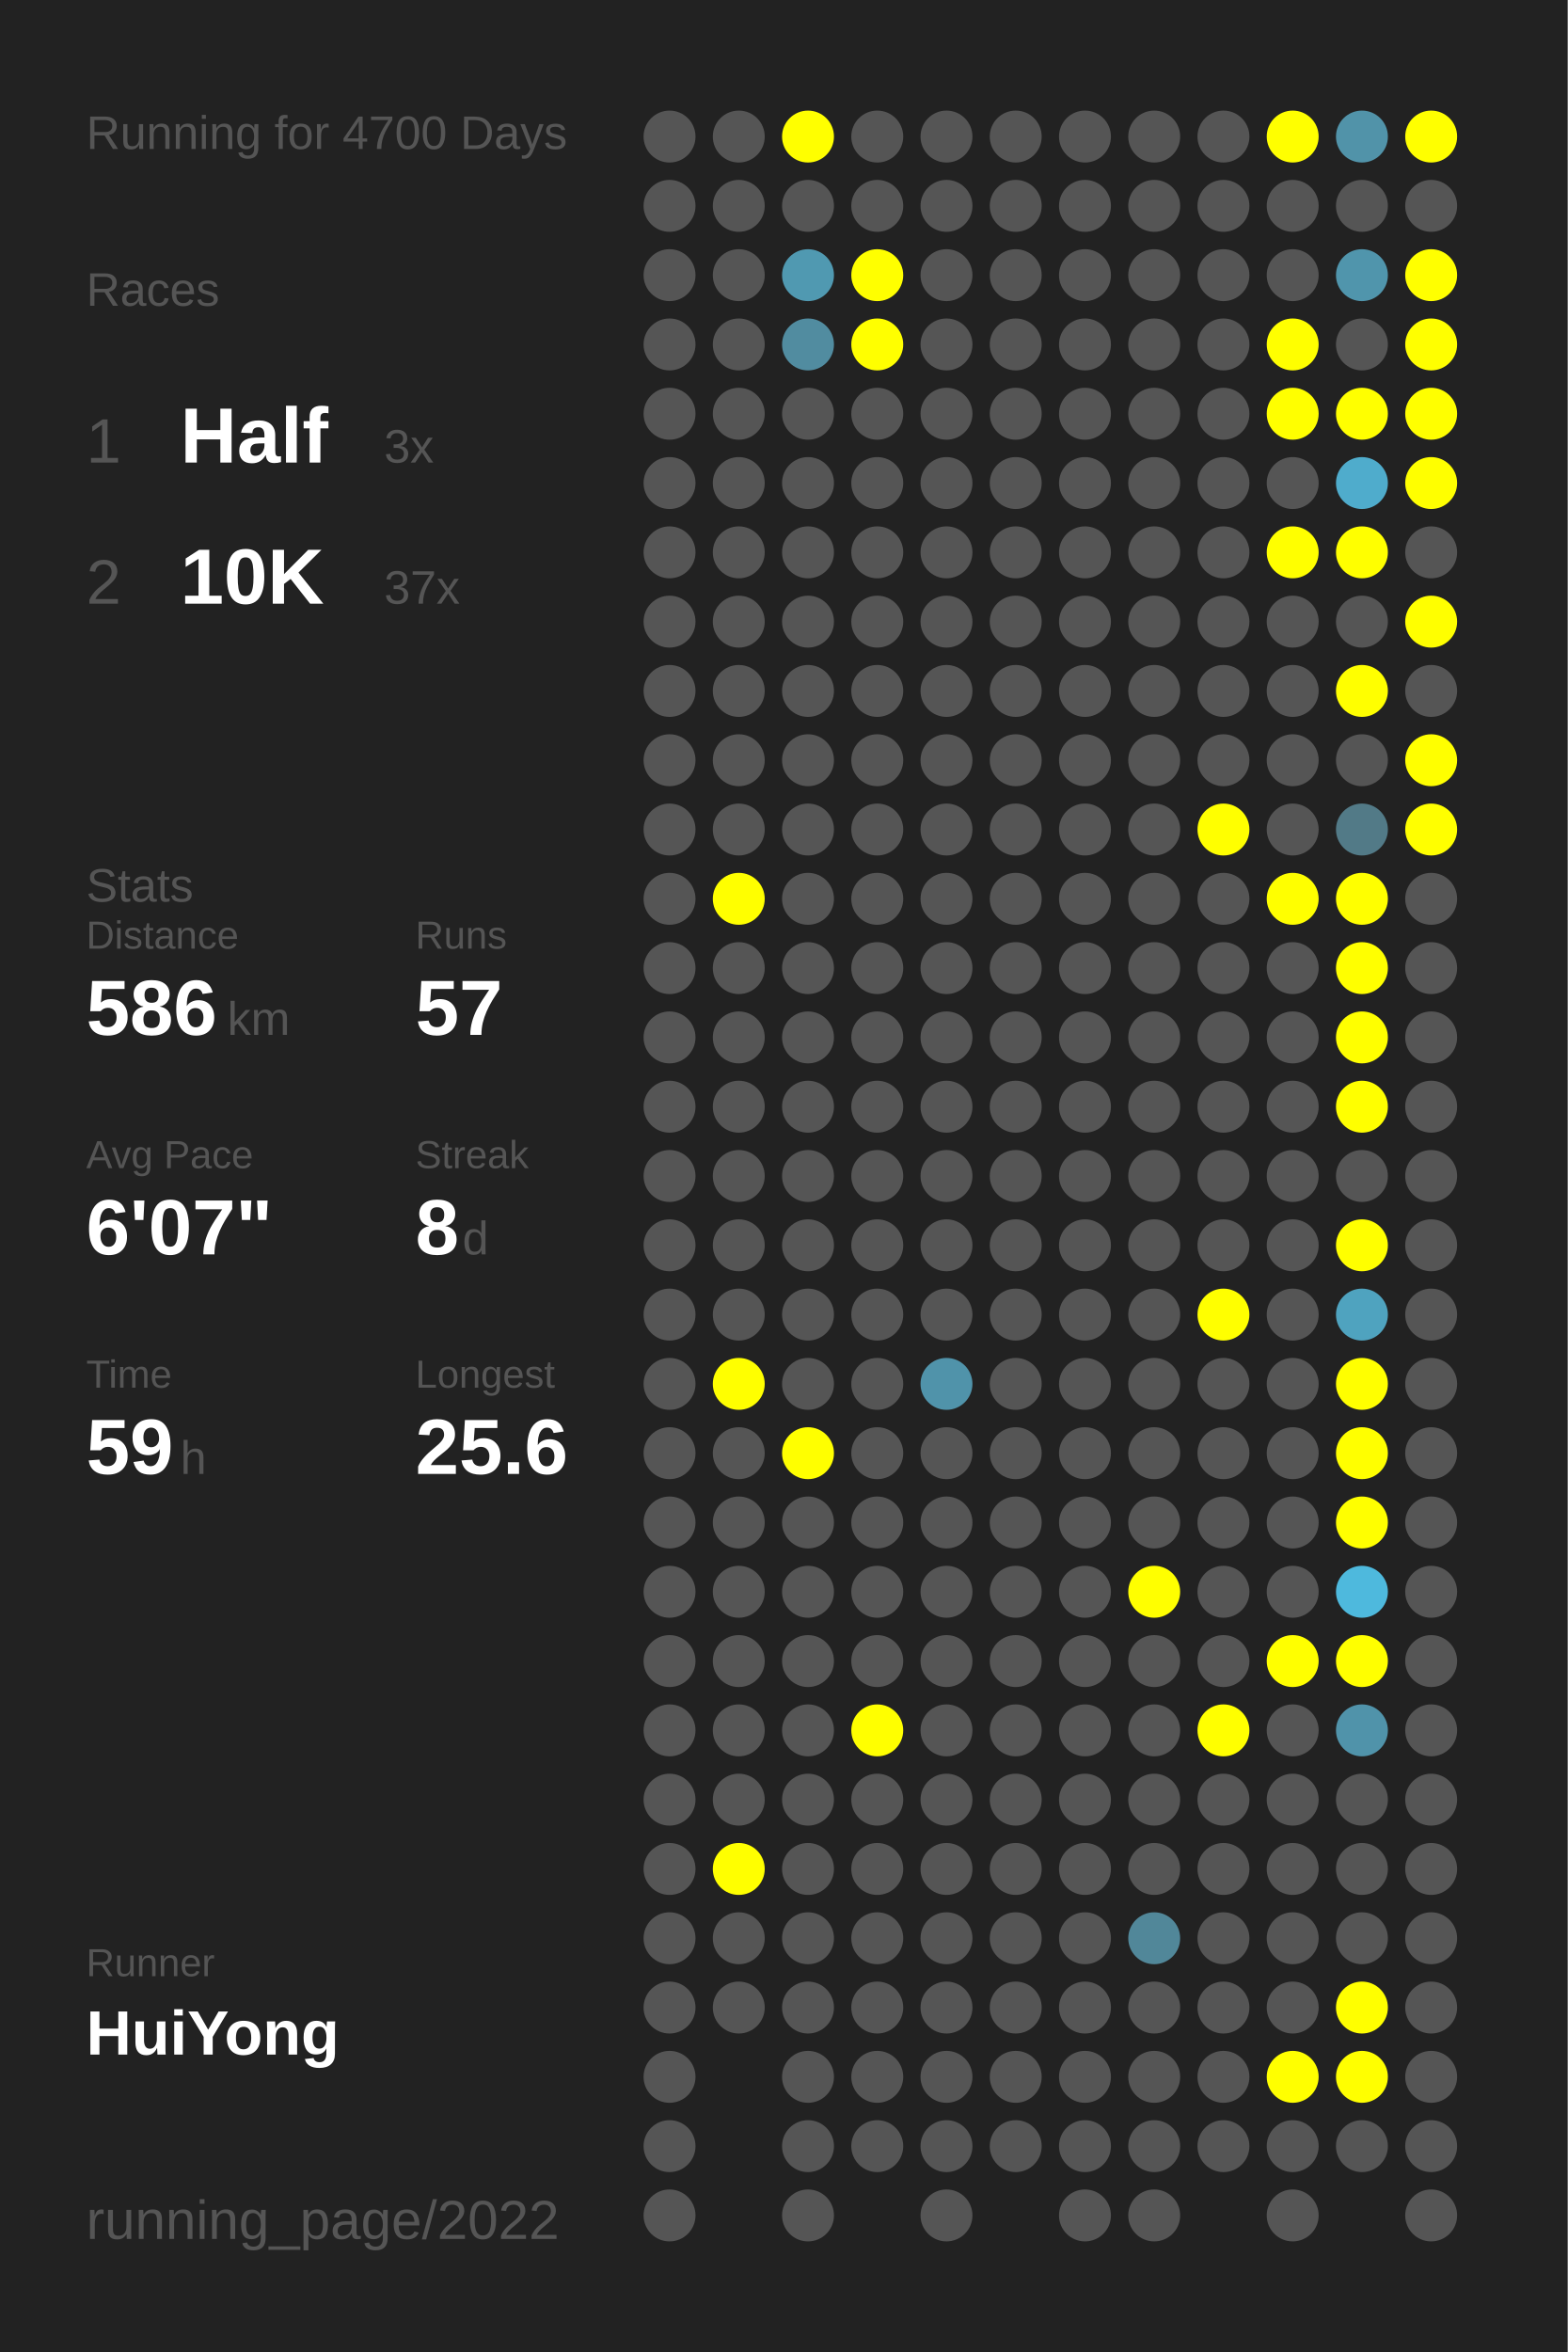
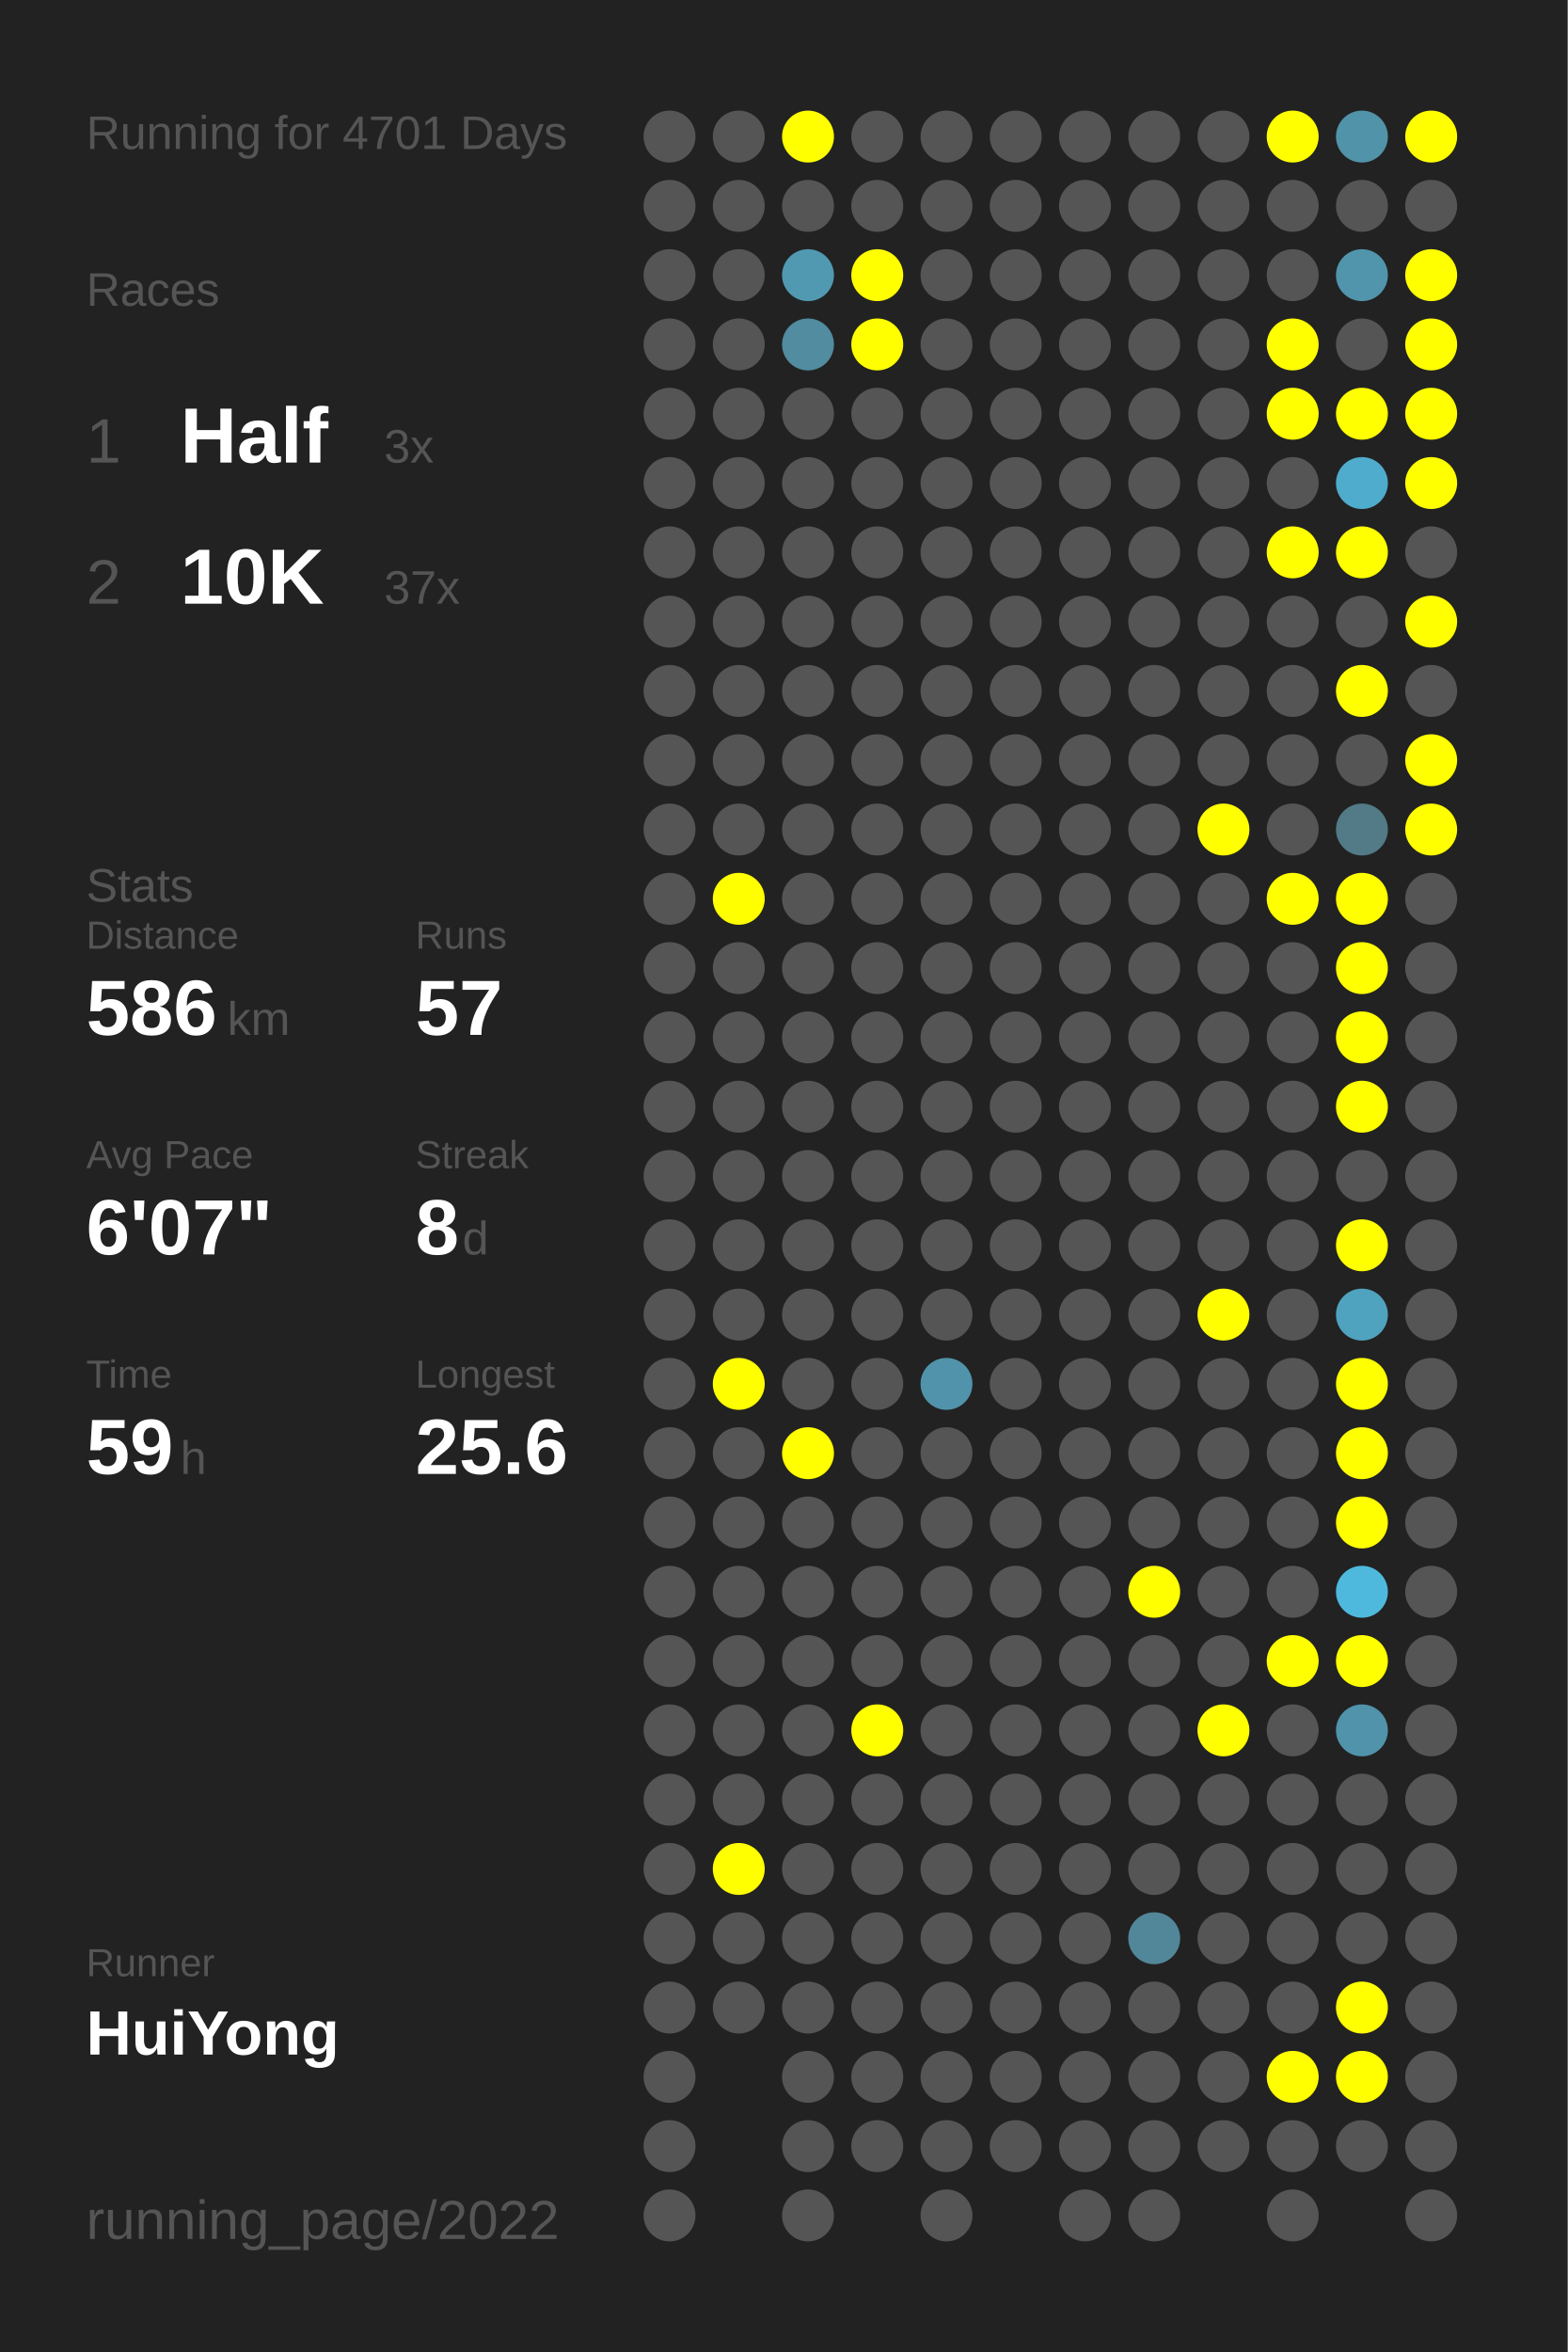
<svg xmlns="http://www.w3.org/2000/svg" baseProfile="full" height="300mm" version="1.1" viewBox="0,0,200,300" width="200mm">
  <defs />
  <rect fill="#222222" height="300" width="200" x="0" y="0" />
-   <text fill="#555555" style="font-size:6px; font-family:Arial;" x="11" y="19">Running for 4700 Days</text>
+   <text fill="#555555" style="font-size:6px; font-family:Arial;" x="11" y="19">Running for 4701 Days</text>
  <text fill="#555555" style="font-size:6px; font-family:Arial;" x="11" y="39">Races</text>
  <text fill="#555555" style="font-size:8px; font-family:Arial;" x="11" y="59">1</text>
  <text fill="#FFFFFF" style="font-size:10px; font-family:Arial; font-weight:bold;" x="23" y="59">Half</text>
  <text fill="#555555" style="font-size:6px; font-family:Arial;" x="49" y="59">3x</text>
  <text fill="#555555" style="font-size:8px; font-family:Arial;" x="11" y="77">2</text>
  <text fill="#FFFFFF" style="font-size:10px; font-family:Arial; font-weight:bold;" x="23" y="77">10K</text>
  <text fill="#555555" style="font-size:6px; font-family:Arial;" x="49" y="77">37x</text>
  <text fill="#555555" style="font-size:6px; font-family:Arial;" x="11" y="115">Stats</text>
  <text fill="#555555" style="font-size:5px; font-family:Arial;" x="11" y="121">Distance</text>
  <text fill="#FFFFFF" style="font-size:10px; font-family:Arial; font-weight:bold;" x="11" y="132">586</text>
  <text fill="#555555" style="font-size:6px; font-family:Arial;" x="29" y="132">km</text>
  <text fill="#555555" style="font-size:5px; font-family:Arial;" x="53" y="121">Runs</text>
  <text fill="#FFFFFF" style="font-size:10px; font-family:Arial; font-weight:bold;" x="53" y="132">57</text>
  <text fill="#555555" style="font-size:5px; font-family:Arial;" x="11" y="149">Avg Pace</text>
  <text fill="#FFFFFF" style="font-size:10px; font-family:Arial; font-weight:bold;" x="11" y="160">6'07"</text>
  <text fill="#555555" style="font-size:5px; font-family:Arial;" x="53" y="149">Streak</text>
  <text fill="#FFFFFF" style="font-size:10px; font-family:Arial; font-weight:bold;" x="53" y="160">8</text>
  <text fill="#555555" style="font-size:6px; font-family:Arial;" x="59" y="160">d</text>
  <text fill="#555555" style="font-size:5px; font-family:Arial;" x="11" y="177">Time</text>
  <text fill="#FFFFFF" style="font-size:10px; font-family:Arial; font-weight:bold;" x="11" y="188">59</text>
  <text fill="#555555" style="font-size:6px; font-family:Arial;" x="23" y="188">h</text>
  <text fill="#555555" style="font-size:5px; font-family:Arial;" x="53" y="177">Longest</text>
  <text fill="#FFFFFF" style="font-size:10px; font-family:Arial; font-weight:bold;" x="53" y="188">25.6</text>
  <text fill="#555555" style="font-size:5px; font-family:Arial;" x="11" y="252.065">Runner</text>
  <text fill="#FFFFFF" style="font-size:8px; font-family:Arial; font-weight:bold;" x="11" y="262.065">HuiYong</text>
  <text fill="#555555" style="font-size:7px; font-family:Arial;" x="11" y="285.581">running_page/2022</text>
  <circle cx="85.417" cy="17.419" fill="#555555" r="3.312" />
  <circle cx="85.417" cy="26.258" fill="#555555" r="3.312" />
  <circle cx="85.417" cy="35.097" fill="#555555" r="3.312" />
  <circle cx="85.417" cy="43.935" fill="#555555" r="3.312" />
  <circle cx="85.417" cy="52.774" fill="#555555" r="3.312" />
  <circle cx="85.417" cy="61.613" fill="#555555" r="3.312" />
  <circle cx="85.417" cy="70.452" fill="#555555" r="3.312" />
  <circle cx="85.417" cy="79.29" fill="#555555" r="3.312" />
  <circle cx="85.417" cy="88.129" fill="#555555" r="3.312" />
  <circle cx="85.417" cy="96.968" fill="#555555" r="3.312" />
  <circle cx="85.417" cy="105.806" fill="#555555" r="3.312" />
  <circle cx="85.417" cy="114.645" fill="#555555" r="3.312" />
  <circle cx="85.417" cy="123.484" fill="#555555" r="3.312" />
  <circle cx="85.417" cy="132.323" fill="#555555" r="3.312" />
  <circle cx="85.417" cy="141.161" fill="#555555" r="3.312" />
  <circle cx="85.417" cy="150" fill="#555555" r="3.312" />
  <circle cx="85.417" cy="158.839" fill="#555555" r="3.312" />
  <circle cx="85.417" cy="167.677" fill="#555555" r="3.312" />
  <circle cx="85.417" cy="176.516" fill="#555555" r="3.312" />
  <circle cx="85.417" cy="185.355" fill="#555555" r="3.312" />
  <circle cx="85.417" cy="194.194" fill="#555555" r="3.312" />
  <circle cx="85.417" cy="203.032" fill="#555555" r="3.312" />
  <circle cx="85.417" cy="211.871" fill="#555555" r="3.312" />
  <circle cx="85.417" cy="220.71" fill="#555555" r="3.312" />
  <circle cx="85.417" cy="229.548" fill="#555555" r="3.312" />
  <circle cx="85.417" cy="238.387" fill="#555555" r="3.312" />
  <circle cx="85.417" cy="247.226" fill="#555555" r="3.312" />
  <circle cx="85.417" cy="256.065" fill="#555555" r="3.312" />
  <circle cx="85.417" cy="264.903" fill="#555555" r="3.312" />
  <circle cx="85.417" cy="273.742" fill="#555555" r="3.312" />
  <circle cx="85.417" cy="282.581" fill="#555555" r="3.312" />
  <circle cx="94.25" cy="17.419" fill="#555555" r="3.312" />
  <circle cx="94.25" cy="26.258" fill="#555555" r="3.312" />
  <circle cx="94.25" cy="35.097" fill="#555555" r="3.312" />
  <circle cx="94.25" cy="43.935" fill="#555555" r="3.312" />
  <circle cx="94.25" cy="52.774" fill="#555555" r="3.312" />
  <circle cx="94.25" cy="61.613" fill="#555555" r="3.312" />
  <circle cx="94.25" cy="70.452" fill="#555555" r="3.312" />
  <circle cx="94.25" cy="79.29" fill="#555555" r="3.312" />
  <circle cx="94.25" cy="88.129" fill="#555555" r="3.312" />
  <circle cx="94.25" cy="96.968" fill="#555555" r="3.312" />
  <circle cx="94.25" cy="105.806" fill="#555555" r="3.312" />
  <circle cx="94.25" cy="114.645" fill="#FFFF00" r="3.312" />
  <circle cx="94.25" cy="123.484" fill="#555555" r="3.312" />
  <circle cx="94.25" cy="132.323" fill="#555555" r="3.312" />
  <circle cx="94.25" cy="141.161" fill="#555555" r="3.312" />
  <circle cx="94.25" cy="150" fill="#555555" r="3.312" />
  <circle cx="94.25" cy="158.839" fill="#555555" r="3.312" />
  <circle cx="94.25" cy="167.677" fill="#555555" r="3.312" />
  <circle cx="94.25" cy="176.516" fill="#FFFF00" r="3.312" />
  <circle cx="94.25" cy="185.355" fill="#555555" r="3.312" />
  <circle cx="94.25" cy="194.194" fill="#555555" r="3.312" />
  <circle cx="94.25" cy="203.032" fill="#555555" r="3.312" />
  <circle cx="94.25" cy="211.871" fill="#555555" r="3.312" />
  <circle cx="94.25" cy="220.71" fill="#555555" r="3.312" />
  <circle cx="94.25" cy="229.548" fill="#555555" r="3.312" />
  <circle cx="94.25" cy="238.387" fill="#FFFF00" r="3.312" />
  <circle cx="94.25" cy="247.226" fill="#555555" r="3.312" />
  <circle cx="94.25" cy="256.065" fill="#555555" r="3.312" />
  <circle cx="103.083" cy="17.419" fill="#FFFF00" r="3.312" />
  <circle cx="103.083" cy="26.258" fill="#555555" r="3.312" />
  <circle cx="103.083" cy="35.097" fill="#5099b1" r="3.312" />
  <circle cx="103.083" cy="43.935" fill="#518ca0" r="3.312" />
  <circle cx="103.083" cy="52.774" fill="#555555" r="3.312" />
  <circle cx="103.083" cy="61.613" fill="#555555" r="3.312" />
  <circle cx="103.083" cy="70.452" fill="#555555" r="3.312" />
  <circle cx="103.083" cy="79.29" fill="#555555" r="3.312" />
  <circle cx="103.083" cy="88.129" fill="#555555" r="3.312" />
  <circle cx="103.083" cy="96.968" fill="#555555" r="3.312" />
  <circle cx="103.083" cy="105.806" fill="#555555" r="3.312" />
  <circle cx="103.083" cy="114.645" fill="#555555" r="3.312" />
  <circle cx="103.083" cy="123.484" fill="#555555" r="3.312" />
  <circle cx="103.083" cy="132.323" fill="#555555" r="3.312" />
  <circle cx="103.083" cy="141.161" fill="#555555" r="3.312" />
  <circle cx="103.083" cy="150" fill="#555555" r="3.312" />
  <circle cx="103.083" cy="158.839" fill="#555555" r="3.312" />
  <circle cx="103.083" cy="167.677" fill="#555555" r="3.312" />
  <circle cx="103.083" cy="176.516" fill="#555555" r="3.312" />
  <circle cx="103.083" cy="185.355" fill="#FFFF00" r="3.312" />
  <circle cx="103.083" cy="194.194" fill="#555555" r="3.312" />
  <circle cx="103.083" cy="203.032" fill="#555555" r="3.312" />
  <circle cx="103.083" cy="211.871" fill="#555555" r="3.312" />
  <circle cx="103.083" cy="220.71" fill="#555555" r="3.312" />
  <circle cx="103.083" cy="229.548" fill="#555555" r="3.312" />
  <circle cx="103.083" cy="238.387" fill="#555555" r="3.312" />
  <circle cx="103.083" cy="247.226" fill="#555555" r="3.312" />
  <circle cx="103.083" cy="256.065" fill="#555555" r="3.312" />
  <circle cx="103.083" cy="264.903" fill="#555555" r="3.312" />
  <circle cx="103.083" cy="273.742" fill="#555555" r="3.312" />
  <circle cx="103.083" cy="282.581" fill="#555555" r="3.312" />
  <circle cx="111.917" cy="17.419" fill="#555555" r="3.312" />
  <circle cx="111.917" cy="26.258" fill="#555555" r="3.312" />
  <circle cx="111.917" cy="35.097" fill="#FFFF00" r="3.312" />
  <circle cx="111.917" cy="43.935" fill="#FFFF00" r="3.312" />
  <circle cx="111.917" cy="52.774" fill="#555555" r="3.312" />
  <circle cx="111.917" cy="61.613" fill="#555555" r="3.312" />
  <circle cx="111.917" cy="70.452" fill="#555555" r="3.312" />
  <circle cx="111.917" cy="79.29" fill="#555555" r="3.312" />
  <circle cx="111.917" cy="88.129" fill="#555555" r="3.312" />
  <circle cx="111.917" cy="96.968" fill="#555555" r="3.312" />
  <circle cx="111.917" cy="105.806" fill="#555555" r="3.312" />
  <circle cx="111.917" cy="114.645" fill="#555555" r="3.312" />
  <circle cx="111.917" cy="123.484" fill="#555555" r="3.312" />
  <circle cx="111.917" cy="132.323" fill="#555555" r="3.312" />
  <circle cx="111.917" cy="141.161" fill="#555555" r="3.312" />
  <circle cx="111.917" cy="150" fill="#555555" r="3.312" />
  <circle cx="111.917" cy="158.839" fill="#555555" r="3.312" />
  <circle cx="111.917" cy="167.677" fill="#555555" r="3.312" />
  <circle cx="111.917" cy="176.516" fill="#555555" r="3.312" />
  <circle cx="111.917" cy="185.355" fill="#555555" r="3.312" />
  <circle cx="111.917" cy="194.194" fill="#555555" r="3.312" />
  <circle cx="111.917" cy="203.032" fill="#555555" r="3.312" />
  <circle cx="111.917" cy="211.871" fill="#555555" r="3.312" />
  <circle cx="111.917" cy="220.71" fill="#FFFF00" r="3.312" />
  <circle cx="111.917" cy="229.548" fill="#555555" r="3.312" />
  <circle cx="111.917" cy="238.387" fill="#555555" r="3.312" />
  <circle cx="111.917" cy="247.226" fill="#555555" r="3.312" />
  <circle cx="111.917" cy="256.065" fill="#555555" r="3.312" />
  <circle cx="111.917" cy="264.903" fill="#555555" r="3.312" />
  <circle cx="111.917" cy="273.742" fill="#555555" r="3.312" />
  <circle cx="120.75" cy="17.419" fill="#555555" r="3.312" />
  <circle cx="120.75" cy="26.258" fill="#555555" r="3.312" />
  <circle cx="120.75" cy="35.097" fill="#555555" r="3.312" />
  <circle cx="120.75" cy="43.935" fill="#555555" r="3.312" />
  <circle cx="120.75" cy="52.774" fill="#555555" r="3.312" />
  <circle cx="120.75" cy="61.613" fill="#555555" r="3.312" />
  <circle cx="120.75" cy="70.452" fill="#555555" r="3.312" />
  <circle cx="120.75" cy="79.29" fill="#555555" r="3.312" />
  <circle cx="120.75" cy="88.129" fill="#555555" r="3.312" />
  <circle cx="120.75" cy="96.968" fill="#555555" r="3.312" />
  <circle cx="120.75" cy="105.806" fill="#555555" r="3.312" />
  <circle cx="120.75" cy="114.645" fill="#555555" r="3.312" />
  <circle cx="120.75" cy="123.484" fill="#555555" r="3.312" />
  <circle cx="120.75" cy="132.323" fill="#555555" r="3.312" />
  <circle cx="120.75" cy="141.161" fill="#555555" r="3.312" />
  <circle cx="120.75" cy="150" fill="#555555" r="3.312" />
  <circle cx="120.75" cy="158.839" fill="#555555" r="3.312" />
  <circle cx="120.75" cy="167.677" fill="#555555" r="3.312" />
  <circle cx="120.75" cy="176.516" fill="#5093aa" r="3.312" />
  <circle cx="120.75" cy="185.355" fill="#555555" r="3.312" />
  <circle cx="120.75" cy="194.194" fill="#555555" r="3.312" />
  <circle cx="120.75" cy="203.032" fill="#555555" r="3.312" />
  <circle cx="120.75" cy="211.871" fill="#555555" r="3.312" />
  <circle cx="120.75" cy="220.71" fill="#555555" r="3.312" />
  <circle cx="120.75" cy="229.548" fill="#555555" r="3.312" />
  <circle cx="120.75" cy="238.387" fill="#555555" r="3.312" />
  <circle cx="120.75" cy="247.226" fill="#555555" r="3.312" />
  <circle cx="120.75" cy="256.065" fill="#555555" r="3.312" />
  <circle cx="120.75" cy="264.903" fill="#555555" r="3.312" />
  <circle cx="120.75" cy="273.742" fill="#555555" r="3.312" />
  <circle cx="120.75" cy="282.581" fill="#555555" r="3.312" />
  <circle cx="129.583" cy="17.419" fill="#555555" r="3.312" />
  <circle cx="129.583" cy="26.258" fill="#555555" r="3.312" />
  <circle cx="129.583" cy="35.097" fill="#555555" r="3.312" />
  <circle cx="129.583" cy="43.935" fill="#555555" r="3.312" />
  <circle cx="129.583" cy="52.774" fill="#555555" r="3.312" />
  <circle cx="129.583" cy="61.613" fill="#555555" r="3.312" />
  <circle cx="129.583" cy="70.452" fill="#555555" r="3.312" />
  <circle cx="129.583" cy="79.29" fill="#555555" r="3.312" />
  <circle cx="129.583" cy="88.129" fill="#555555" r="3.312" />
  <circle cx="129.583" cy="96.968" fill="#555555" r="3.312" />
  <circle cx="129.583" cy="105.806" fill="#555555" r="3.312" />
  <circle cx="129.583" cy="114.645" fill="#555555" r="3.312" />
  <circle cx="129.583" cy="123.484" fill="#555555" r="3.312" />
  <circle cx="129.583" cy="132.323" fill="#555555" r="3.312" />
  <circle cx="129.583" cy="141.161" fill="#555555" r="3.312" />
  <circle cx="129.583" cy="150" fill="#555555" r="3.312" />
  <circle cx="129.583" cy="158.839" fill="#555555" r="3.312" />
  <circle cx="129.583" cy="167.677" fill="#555555" r="3.312" />
  <circle cx="129.583" cy="176.516" fill="#555555" r="3.312" />
  <circle cx="129.583" cy="185.355" fill="#555555" r="3.312" />
  <circle cx="129.583" cy="194.194" fill="#555555" r="3.312" />
  <circle cx="129.583" cy="203.032" fill="#555555" r="3.312" />
  <circle cx="129.583" cy="211.871" fill="#555555" r="3.312" />
  <circle cx="129.583" cy="220.71" fill="#555555" r="3.312" />
  <circle cx="129.583" cy="229.548" fill="#555555" r="3.312" />
  <circle cx="129.583" cy="238.387" fill="#555555" r="3.312" />
  <circle cx="129.583" cy="247.226" fill="#555555" r="3.312" />
  <circle cx="129.583" cy="256.065" fill="#555555" r="3.312" />
  <circle cx="129.583" cy="264.903" fill="#555555" r="3.312" />
  <circle cx="129.583" cy="273.742" fill="#555555" r="3.312" />
  <circle cx="138.417" cy="17.419" fill="#555555" r="3.312" />
  <circle cx="138.417" cy="26.258" fill="#555555" r="3.312" />
  <circle cx="138.417" cy="35.097" fill="#555555" r="3.312" />
  <circle cx="138.417" cy="43.935" fill="#555555" r="3.312" />
  <circle cx="138.417" cy="52.774" fill="#555555" r="3.312" />
  <circle cx="138.417" cy="61.613" fill="#555555" r="3.312" />
  <circle cx="138.417" cy="70.452" fill="#555555" r="3.312" />
  <circle cx="138.417" cy="79.29" fill="#555555" r="3.312" />
  <circle cx="138.417" cy="88.129" fill="#555555" r="3.312" />
  <circle cx="138.417" cy="96.968" fill="#555555" r="3.312" />
  <circle cx="138.417" cy="105.806" fill="#555555" r="3.312" />
  <circle cx="138.417" cy="114.645" fill="#555555" r="3.312" />
  <circle cx="138.417" cy="123.484" fill="#555555" r="3.312" />
  <circle cx="138.417" cy="132.323" fill="#555555" r="3.312" />
  <circle cx="138.417" cy="141.161" fill="#555555" r="3.312" />
  <circle cx="138.417" cy="150" fill="#555555" r="3.312" />
  <circle cx="138.417" cy="158.839" fill="#555555" r="3.312" />
  <circle cx="138.417" cy="167.677" fill="#555555" r="3.312" />
  <circle cx="138.417" cy="176.516" fill="#555555" r="3.312" />
  <circle cx="138.417" cy="185.355" fill="#555555" r="3.312" />
  <circle cx="138.417" cy="194.194" fill="#555555" r="3.312" />
  <circle cx="138.417" cy="203.032" fill="#555555" r="3.312" />
  <circle cx="138.417" cy="211.871" fill="#555555" r="3.312" />
  <circle cx="138.417" cy="220.71" fill="#555555" r="3.312" />
  <circle cx="138.417" cy="229.548" fill="#555555" r="3.312" />
  <circle cx="138.417" cy="238.387" fill="#555555" r="3.312" />
  <circle cx="138.417" cy="247.226" fill="#555555" r="3.312" />
  <circle cx="138.417" cy="256.065" fill="#555555" r="3.312" />
  <circle cx="138.417" cy="264.903" fill="#555555" r="3.312" />
  <circle cx="138.417" cy="273.742" fill="#555555" r="3.312" />
  <circle cx="138.417" cy="282.581" fill="#555555" r="3.312" />
  <circle cx="147.25" cy="17.419" fill="#555555" r="3.312" />
  <circle cx="147.25" cy="26.258" fill="#555555" r="3.312" />
  <circle cx="147.25" cy="35.097" fill="#555555" r="3.312" />
  <circle cx="147.25" cy="43.935" fill="#555555" r="3.312" />
  <circle cx="147.25" cy="52.774" fill="#555555" r="3.312" />
  <circle cx="147.25" cy="61.613" fill="#555555" r="3.312" />
  <circle cx="147.25" cy="70.452" fill="#555555" r="3.312" />
  <circle cx="147.25" cy="79.29" fill="#555555" r="3.312" />
  <circle cx="147.25" cy="88.129" fill="#555555" r="3.312" />
  <circle cx="147.25" cy="96.968" fill="#555555" r="3.312" />
  <circle cx="147.25" cy="105.806" fill="#555555" r="3.312" />
  <circle cx="147.25" cy="114.645" fill="#555555" r="3.312" />
  <circle cx="147.25" cy="123.484" fill="#555555" r="3.312" />
  <circle cx="147.25" cy="132.323" fill="#555555" r="3.312" />
  <circle cx="147.25" cy="141.161" fill="#555555" r="3.312" />
  <circle cx="147.25" cy="150" fill="#555555" r="3.312" />
  <circle cx="147.25" cy="158.839" fill="#555555" r="3.312" />
  <circle cx="147.25" cy="167.677" fill="#555555" r="3.312" />
  <circle cx="147.25" cy="176.516" fill="#555555" r="3.312" />
  <circle cx="147.25" cy="185.355" fill="#555555" r="3.312" />
  <circle cx="147.25" cy="194.194" fill="#555555" r="3.312" />
  <circle cx="147.25" cy="203.032" fill="#FFFF00" r="3.312" />
  <circle cx="147.25" cy="211.871" fill="#555555" r="3.312" />
  <circle cx="147.25" cy="220.71" fill="#555555" r="3.312" />
  <circle cx="147.25" cy="229.548" fill="#555555" r="3.312" />
  <circle cx="147.25" cy="238.387" fill="#555555" r="3.312" />
  <circle cx="147.25" cy="247.226" fill="#518799" r="3.312" />
  <circle cx="147.25" cy="256.065" fill="#555555" r="3.312" />
  <circle cx="147.25" cy="264.903" fill="#555555" r="3.312" />
  <circle cx="147.25" cy="273.742" fill="#555555" r="3.312" />
  <circle cx="147.25" cy="282.581" fill="#555555" r="3.312" />
  <circle cx="156.083" cy="17.419" fill="#555555" r="3.312" />
  <circle cx="156.083" cy="26.258" fill="#555555" r="3.312" />
  <circle cx="156.083" cy="35.097" fill="#555555" r="3.312" />
  <circle cx="156.083" cy="43.935" fill="#555555" r="3.312" />
  <circle cx="156.083" cy="52.774" fill="#555555" r="3.312" />
  <circle cx="156.083" cy="61.613" fill="#555555" r="3.312" />
  <circle cx="156.083" cy="70.452" fill="#555555" r="3.312" />
  <circle cx="156.083" cy="79.29" fill="#555555" r="3.312" />
  <circle cx="156.083" cy="88.129" fill="#555555" r="3.312" />
  <circle cx="156.083" cy="96.968" fill="#555555" r="3.312" />
  <circle cx="156.083" cy="105.806" fill="#FFFF00" r="3.312" />
  <circle cx="156.083" cy="114.645" fill="#555555" r="3.312" />
  <circle cx="156.083" cy="123.484" fill="#555555" r="3.312" />
  <circle cx="156.083" cy="132.323" fill="#555555" r="3.312" />
  <circle cx="156.083" cy="141.161" fill="#555555" r="3.312" />
  <circle cx="156.083" cy="150" fill="#555555" r="3.312" />
  <circle cx="156.083" cy="158.839" fill="#555555" r="3.312" />
  <circle cx="156.083" cy="167.677" fill="#FFFF00" r="3.312" />
  <circle cx="156.083" cy="176.516" fill="#555555" r="3.312" />
  <circle cx="156.083" cy="185.355" fill="#555555" r="3.312" />
  <circle cx="156.083" cy="194.194" fill="#555555" r="3.312" />
  <circle cx="156.083" cy="203.032" fill="#555555" r="3.312" />
  <circle cx="156.083" cy="211.871" fill="#555555" r="3.312" />
  <circle cx="156.083" cy="220.71" fill="#FFFF00" r="3.312" />
  <circle cx="156.083" cy="229.548" fill="#555555" r="3.312" />
  <circle cx="156.083" cy="238.387" fill="#555555" r="3.312" />
  <circle cx="156.083" cy="247.226" fill="#555555" r="3.312" />
  <circle cx="156.083" cy="256.065" fill="#555555" r="3.312" />
  <circle cx="156.083" cy="264.903" fill="#555555" r="3.312" />
  <circle cx="156.083" cy="273.742" fill="#555555" r="3.312" />
  <circle cx="164.917" cy="17.419" fill="#FFFF00" r="3.312" />
  <circle cx="164.917" cy="26.258" fill="#555555" r="3.312" />
  <circle cx="164.917" cy="35.097" fill="#555555" r="3.312" />
  <circle cx="164.917" cy="43.935" fill="#FFFF00" r="3.312" />
  <circle cx="164.917" cy="52.774" fill="#FFFF00" r="3.312" />
  <circle cx="164.917" cy="61.613" fill="#555555" r="3.312" />
  <circle cx="164.917" cy="70.452" fill="#FFFF00" r="3.312" />
  <circle cx="164.917" cy="79.29" fill="#555555" r="3.312" />
  <circle cx="164.917" cy="88.129" fill="#555555" r="3.312" />
  <circle cx="164.917" cy="96.968" fill="#555555" r="3.312" />
  <circle cx="164.917" cy="105.806" fill="#555555" r="3.312" />
  <circle cx="164.917" cy="114.645" fill="#FFFF00" r="3.312" />
  <circle cx="164.917" cy="123.484" fill="#555555" r="3.312" />
  <circle cx="164.917" cy="132.323" fill="#555555" r="3.312" />
  <circle cx="164.917" cy="141.161" fill="#555555" r="3.312" />
  <circle cx="164.917" cy="150" fill="#555555" r="3.312" />
  <circle cx="164.917" cy="158.839" fill="#555555" r="3.312" />
  <circle cx="164.917" cy="167.677" fill="#555555" r="3.312" />
  <circle cx="164.917" cy="176.516" fill="#555555" r="3.312" />
  <circle cx="164.917" cy="185.355" fill="#555555" r="3.312" />
  <circle cx="164.917" cy="194.194" fill="#555555" r="3.312" />
  <circle cx="164.917" cy="203.032" fill="#555555" r="3.312" />
  <circle cx="164.917" cy="211.871" fill="#FFFF00" r="3.312" />
  <circle cx="164.917" cy="220.71" fill="#555555" r="3.312" />
  <circle cx="164.917" cy="229.548" fill="#555555" r="3.312" />
  <circle cx="164.917" cy="238.387" fill="#555555" r="3.312" />
  <circle cx="164.917" cy="247.226" fill="#555555" r="3.312" />
  <circle cx="164.917" cy="256.065" fill="#555555" r="3.312" />
  <circle cx="164.917" cy="264.903" fill="#FFFF00" r="3.312" />
  <circle cx="164.917" cy="273.742" fill="#555555" r="3.312" />
  <circle cx="164.917" cy="282.581" fill="#555555" r="3.312" />
  <circle cx="173.75" cy="17.419" fill="#5193a9" r="3.312" />
  <circle cx="173.75" cy="26.258" fill="#555555" r="3.312" />
  <circle cx="173.75" cy="35.097" fill="#5095ac" r="3.312" />
  <circle cx="173.75" cy="43.935" fill="#555555" r="3.312" />
  <circle cx="173.75" cy="52.774" fill="#FFFF00" r="3.312" />
  <circle cx="173.75" cy="61.613" fill="#4faccc" r="3.312" />
  <circle cx="173.75" cy="70.452" fill="#FFFF00" r="3.312" />
  <circle cx="173.75" cy="79.29" fill="#555555" r="3.312" />
  <circle cx="173.75" cy="88.129" fill="#FFFF00" r="3.312" />
  <circle cx="173.75" cy="96.968" fill="#555555" r="3.312" />
  <circle cx="173.75" cy="105.806" fill="#527a87" r="3.312" />
  <circle cx="173.75" cy="114.645" fill="#FFFF00" r="3.312" />
  <circle cx="173.75" cy="123.484" fill="#FFFF00" r="3.312" />
  <circle cx="173.75" cy="132.323" fill="#FFFF00" r="3.312" />
  <circle cx="173.75" cy="141.161" fill="#FFFF00" r="3.312" />
  <circle cx="173.75" cy="150" fill="#555555" r="3.312" />
  <circle cx="173.75" cy="158.839" fill="#FFFF00" r="3.312" />
  <circle cx="173.75" cy="167.677" fill="#4fa3bf" r="3.312" />
  <circle cx="173.75" cy="176.516" fill="#FFFF00" r="3.312" />
  <circle cx="173.75" cy="185.355" fill="#FFFF00" r="3.312" />
  <circle cx="173.75" cy="194.194" fill="#FFFF00" r="3.312" />
  <circle cx="173.75" cy="203.032" fill="#4eb9dd" r="3.312" />
  <circle cx="173.75" cy="211.871" fill="#FFFF00" r="3.312" />
  <circle cx="173.75" cy="220.71" fill="#5093aa" r="3.312" />
  <circle cx="173.75" cy="229.548" fill="#555555" r="3.312" />
  <circle cx="173.75" cy="238.387" fill="#555555" r="3.312" />
  <circle cx="173.75" cy="247.226" fill="#555555" r="3.312" />
  <circle cx="173.75" cy="256.065" fill="#FFFF00" r="3.312" />
  <circle cx="173.75" cy="264.903" fill="#FFFF00" r="3.312" />
  <circle cx="173.75" cy="273.742" fill="#555555" r="3.312" />
  <circle cx="182.583" cy="17.419" fill="#FFFF00" r="3.312" />
  <circle cx="182.583" cy="26.258" fill="#555555" r="3.312" />
  <circle cx="182.583" cy="35.097" fill="#FFFF00" r="3.312" />
  <circle cx="182.583" cy="43.935" fill="#FFFF00" r="3.312" />
  <circle cx="182.583" cy="52.774" fill="#FFFF00" r="3.312" />
  <circle cx="182.583" cy="61.613" fill="#FFFF00" r="3.312" />
  <circle cx="182.583" cy="70.452" fill="#555555" r="3.312" />
  <circle cx="182.583" cy="79.29" fill="#FFFF00" r="3.312" />
  <circle cx="182.583" cy="88.129" fill="#555555" r="3.312" />
  <circle cx="182.583" cy="96.968" fill="#FFFF00" r="3.312" />
  <circle cx="182.583" cy="105.806" fill="#FFFF00" r="3.312" />
  <circle cx="182.583" cy="114.645" fill="#555555" r="3.312" />
  <circle cx="182.583" cy="123.484" fill="#555555" r="3.312" />
  <circle cx="182.583" cy="132.323" fill="#555555" r="3.312" />
  <circle cx="182.583" cy="141.161" fill="#555555" r="3.312" />
  <circle cx="182.583" cy="150" fill="#555555" r="3.312" />
  <circle cx="182.583" cy="158.839" fill="#555555" r="3.312" />
  <circle cx="182.583" cy="167.677" fill="#555555" r="3.312" />
  <circle cx="182.583" cy="176.516" fill="#555555" r="3.312" />
  <circle cx="182.583" cy="185.355" fill="#555555" r="3.312" />
  <circle cx="182.583" cy="194.194" fill="#555555" r="3.312" />
  <circle cx="182.583" cy="203.032" fill="#555555" r="3.312" />
  <circle cx="182.583" cy="211.871" fill="#555555" r="3.312" />
  <circle cx="182.583" cy="220.71" fill="#555555" r="3.312" />
  <circle cx="182.583" cy="229.548" fill="#555555" r="3.312" />
  <circle cx="182.583" cy="238.387" fill="#555555" r="3.312" />
  <circle cx="182.583" cy="247.226" fill="#555555" r="3.312" />
  <circle cx="182.583" cy="256.065" fill="#555555" r="3.312" />
  <circle cx="182.583" cy="264.903" fill="#555555" r="3.312" />
  <circle cx="182.583" cy="273.742" fill="#555555" r="3.312" />
  <circle cx="182.583" cy="282.581" fill="#555555" r="3.312" />
</svg>
